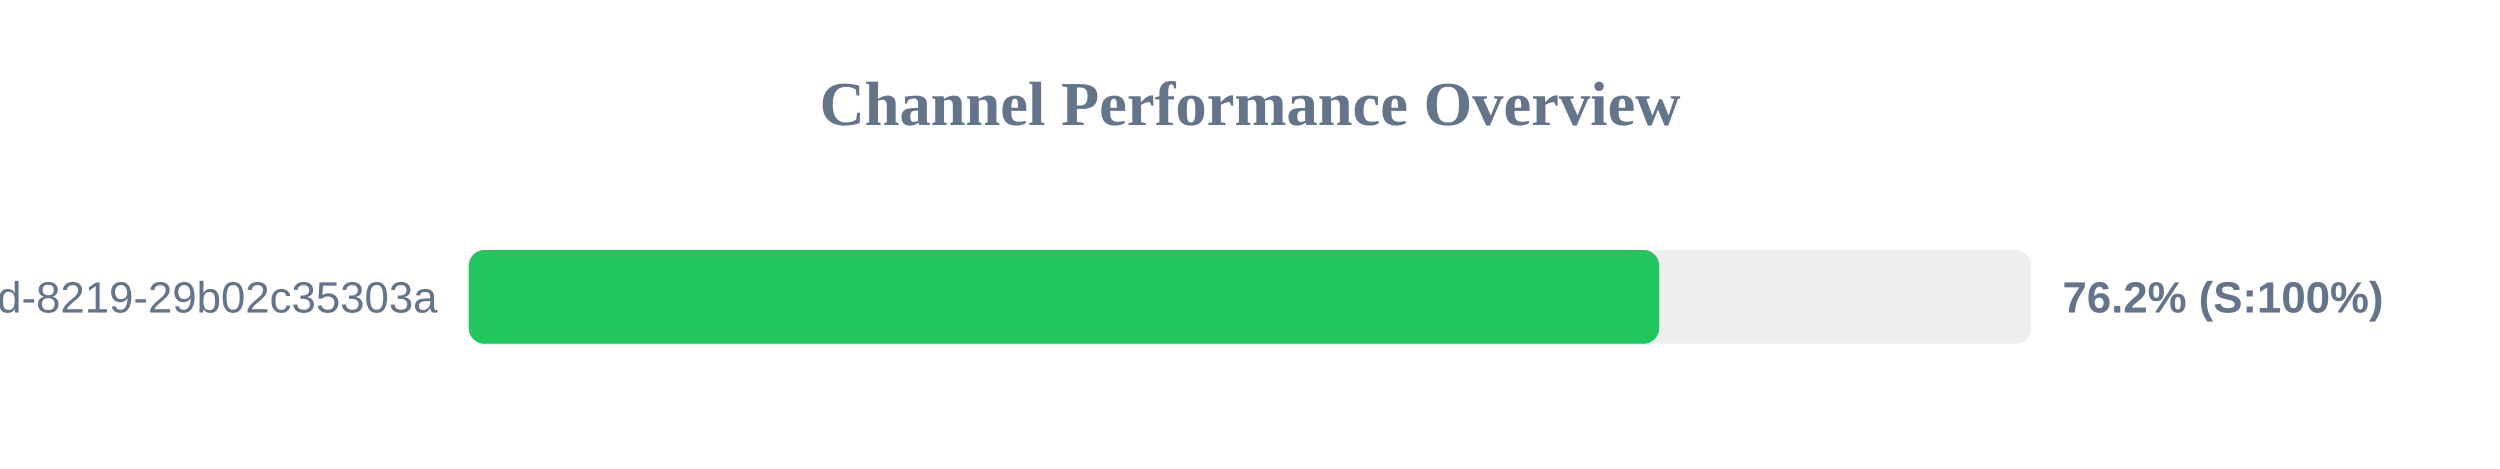
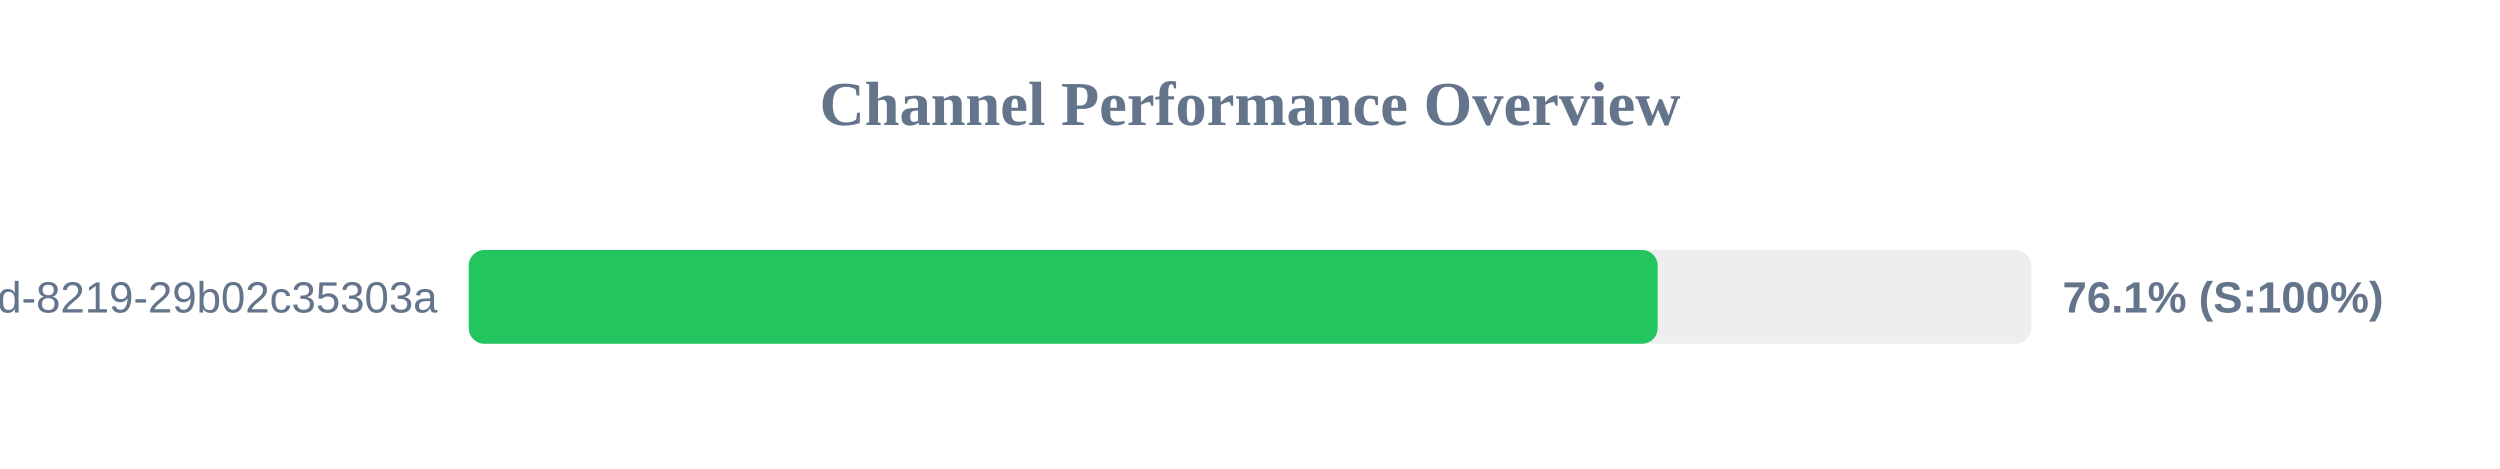
<svg xmlns="http://www.w3.org/2000/svg" width="800" height="150" version="1.1">
  <style>
        .row { font: 14px Arial; fill: #64748b; }
        .score { font: bold 14px Arial; fill: #64748b; }
    </style>
  <text x="400" y="40" text-anchor="middle" font-size="20px" font-weight="bold" fill="#64748b">Channel Performance Overview</text>
  <rect x="150" y="80" width="500" height="30" fill="#eee" rx="5" />
-   <rect x="150" y="80" width="380.95" height="30" fill="#22c55e" rx="5" />
+   <rect x="150" y="80" width="380.45" height="30" fill="#22c55e" rx="5" />
  <text x="140" y="100" text-anchor="end" class="row">?uuid=5eaa121d-4362-444d-8219-29b02c35303a</text>
-   <text x="660" y="100" text-anchor="start" class="score">76.2% (S:100%)</text>
+   <text x="660" y="100" text-anchor="start" class="score">76.1% (S:100%)</text>
</svg>
